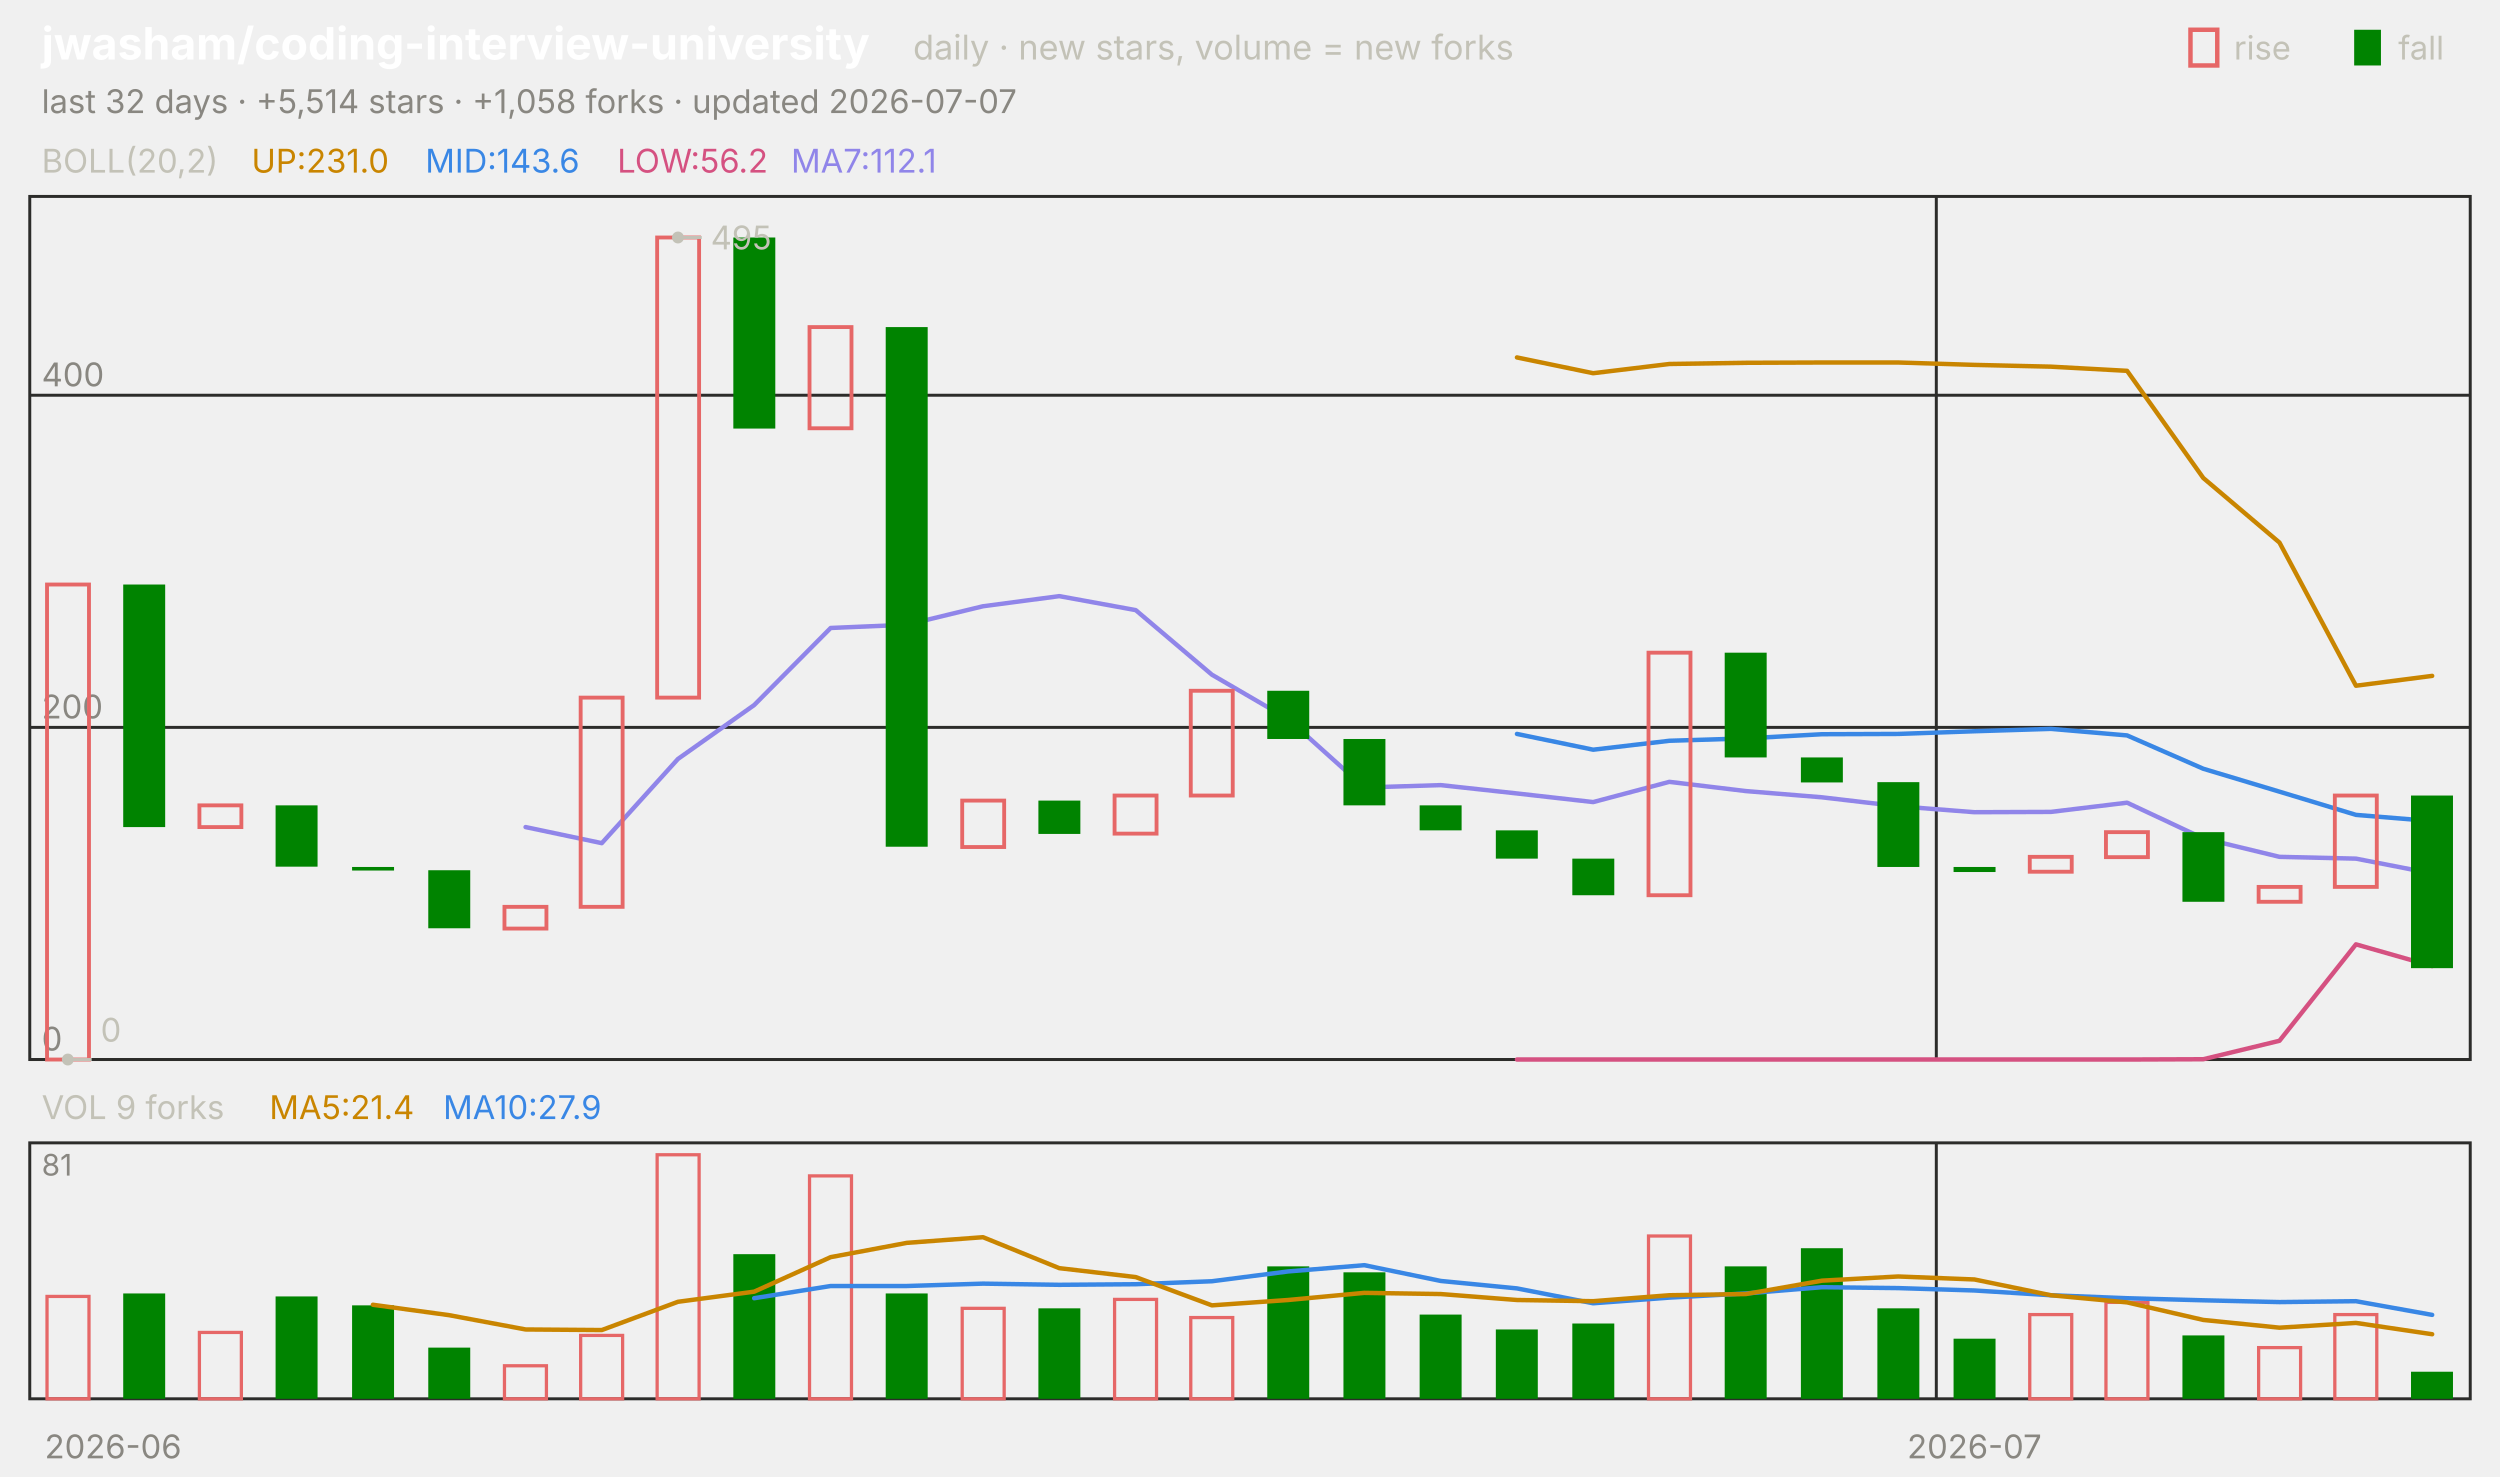
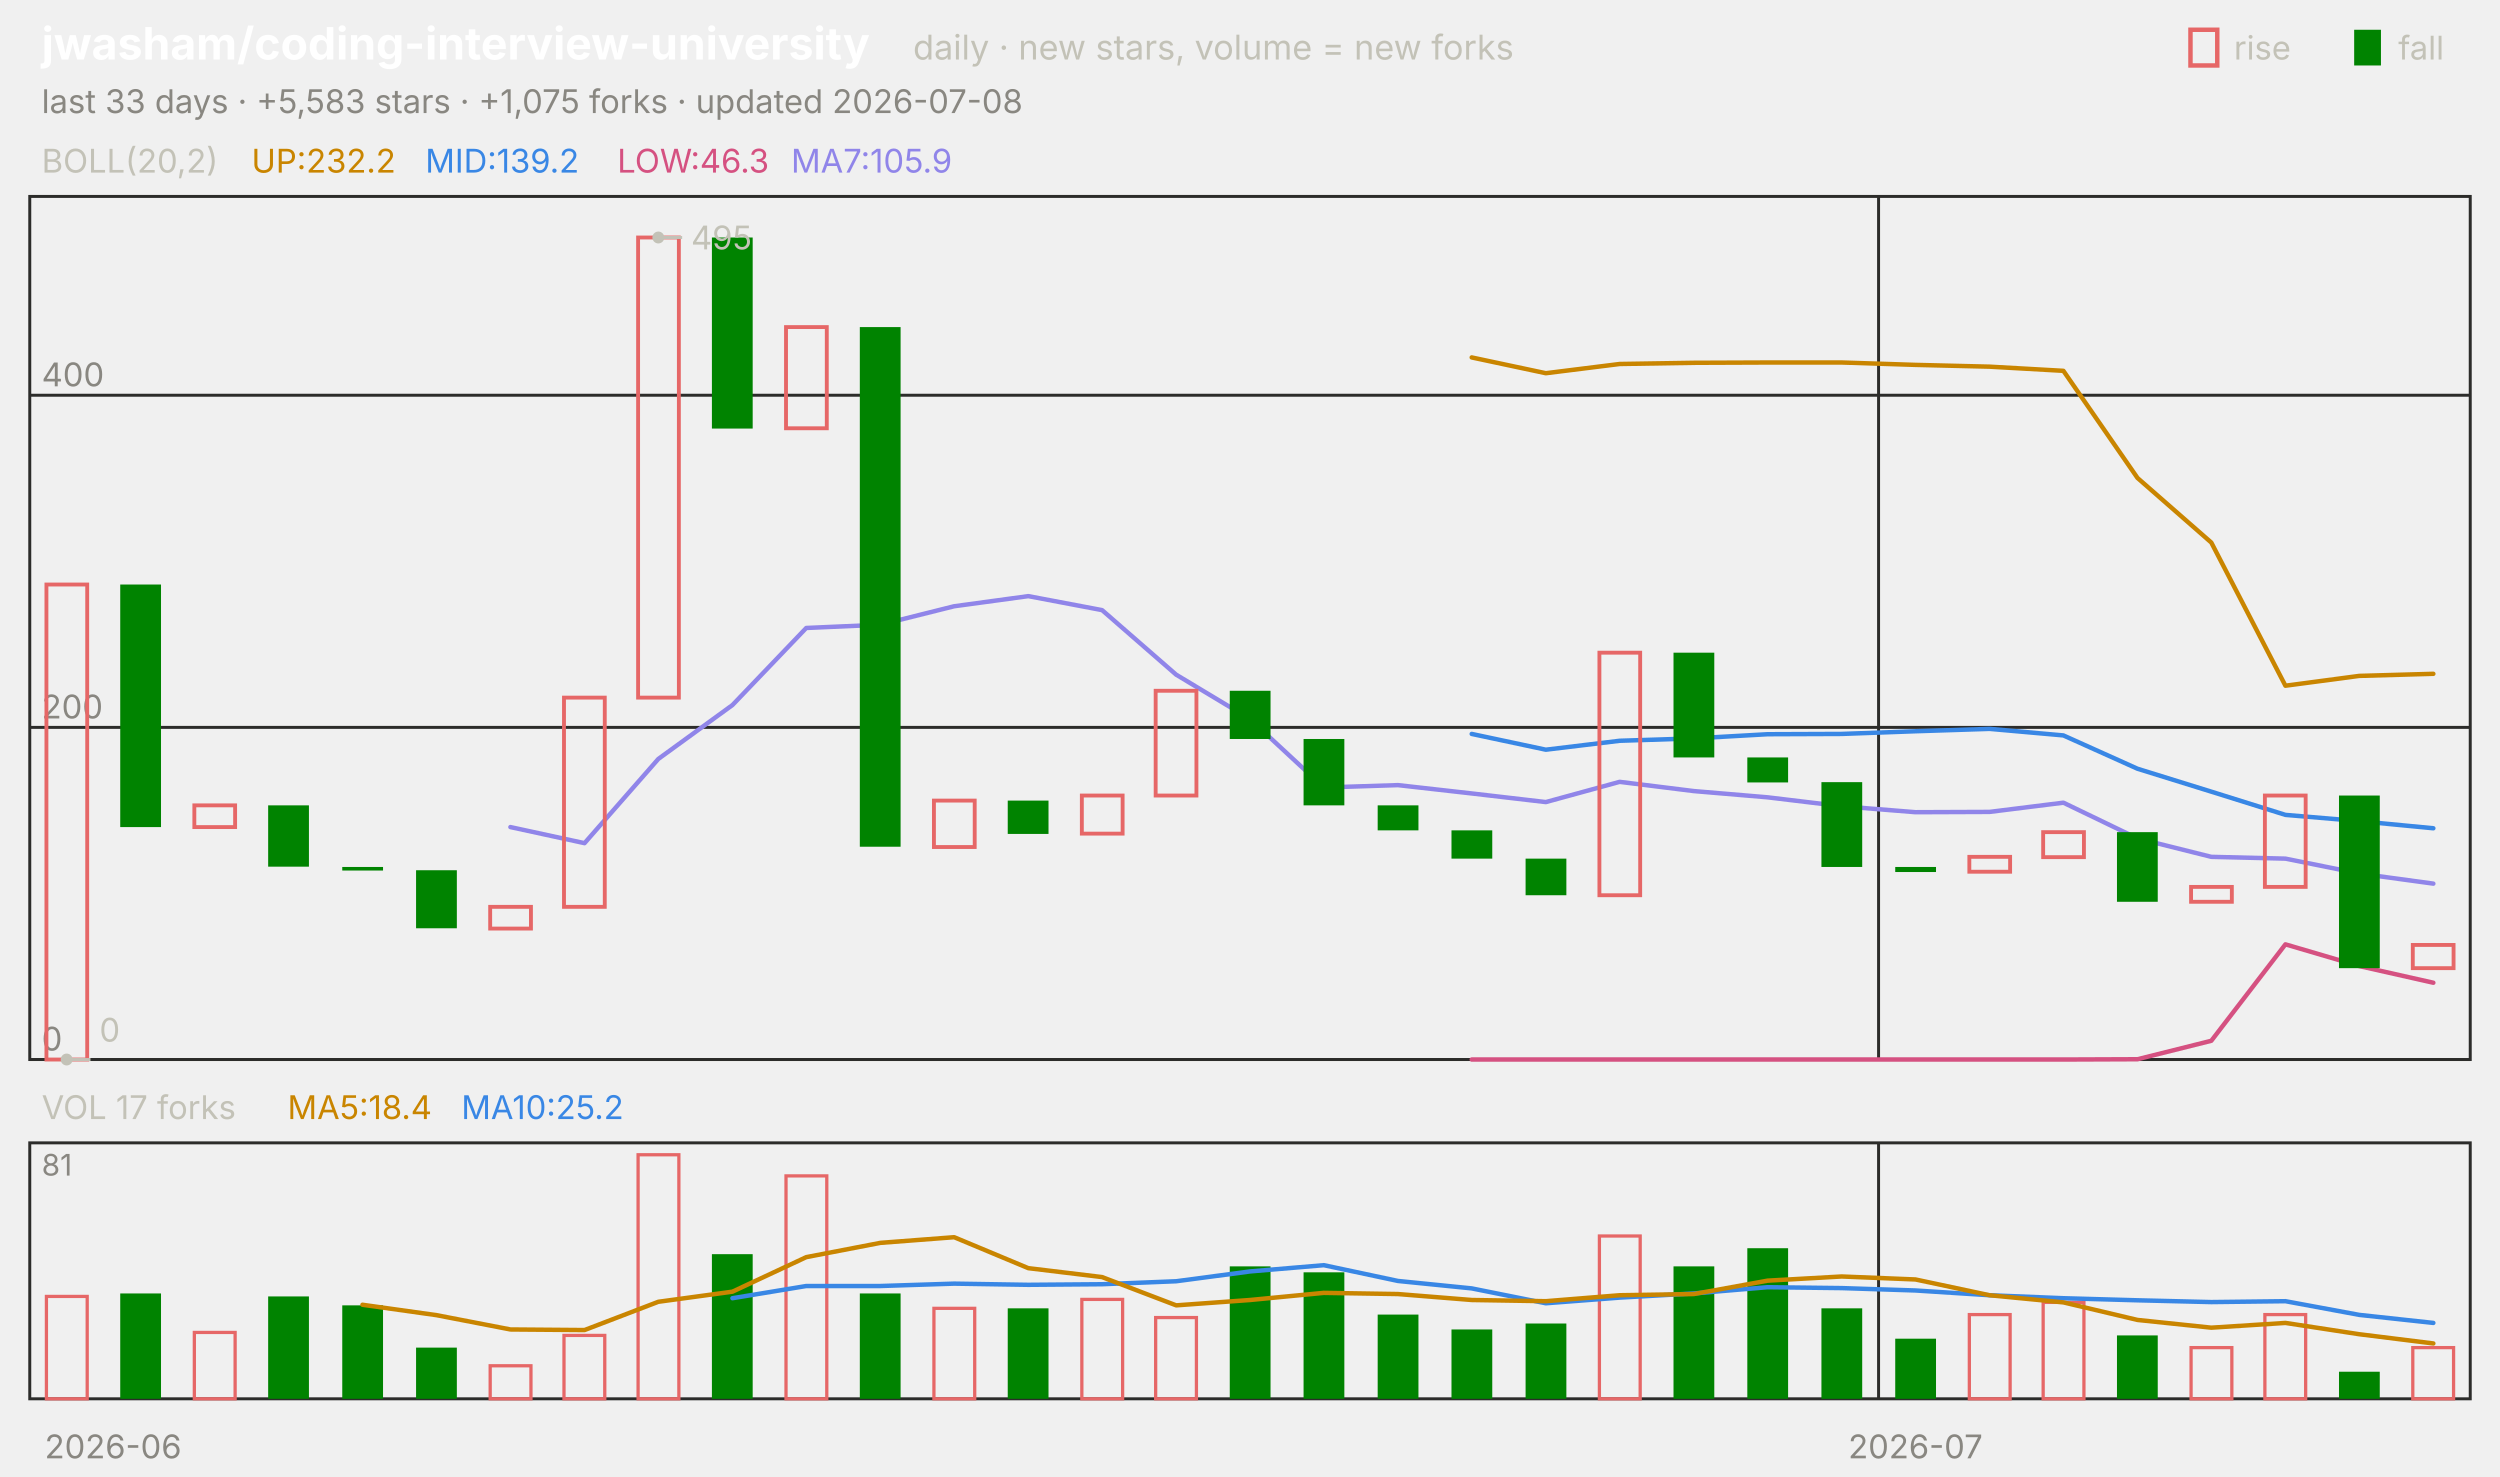
<svg xmlns="http://www.w3.org/2000/svg" viewBox="0 0 840 496" width="840" height="496" font-family="-apple-system,'Segoe UI',system-ui,sans-serif" role="img" aria-label="jwasham/coding-interview-university candlestick chart">
  <text x="14.0" y="20.0" font-size="15" fill="#ffffff" font-weight="650">jwasham/coding-interview-university</text>
  <text x="306.8" y="20.0" font-size="11.5" fill="#c3c2b7">daily · new stars, volume = new forks</text>
  <text x="805.8" y="20.0" font-size="11.0" fill="#c3c2b7">fall</text>
  <rect x="791" y="10" width="9" height="12" fill="#008300" />
  <text x="750.6" y="20.0" font-size="11.0" fill="#c3c2b7">rise</text>
  <rect x="736" y="10" width="9" height="12" fill="none" stroke="#e66767" stroke-width="1.5" />
-   <text x="14.0" y="38.0" font-size="11.0" fill="#898781">last 32 days · +5,514 stars · +1,058 forks · updated 2026-07-07</text>
+   <text x="14.0" y="38.0" font-size="11.0" fill="#898781">last 33 days · +5,583 stars · +1,075 forks · updated 2026-07-08</text>
  <rect x="10" y="66" width="820" height="290" fill="none" stroke="#2c2c2a" />
  <rect x="10" y="384" width="820" height="86" fill="none" stroke="#2c2c2a" />
  <text x="38.0" y="490.0" font-size="11.0" fill="#898781" text-anchor="middle">2026-06</text>
-   <line x1="650.6" y1="66.0" x2="650.6" y2="356.0" stroke="#2c2c2a" stroke-width="1.0" />
-   <line x1="650.6" y1="384.0" x2="650.6" y2="470.0" stroke="#2c2c2a" stroke-width="1.0" />
-   <text x="663.4" y="490.0" font-size="11.0" fill="#898781" text-anchor="middle">2026-07</text>
+   <line x1="631.2" y1="66.0" x2="631.2" y2="356.0" stroke="#2c2c2a" stroke-width="1.0" />
+   <line x1="631.2" y1="384.0" x2="631.2" y2="470.0" stroke="#2c2c2a" stroke-width="1.0" />
+   <text x="643.6" y="490.0" font-size="11.0" fill="#898781" text-anchor="middle">2026-07</text>
  <text x="14.0" y="58.0" font-size="11.0" fill="#c3c2b7">BOLL(20,2)</text>
-   <text x="84.5" y="58.0" font-size="11.0" fill="#c98500">UP:231.0</text>
-   <text x="142.9" y="58.0" font-size="11.0" fill="#3987e5">MID:143.6</text>
-   <text x="207.4" y="58.0" font-size="11.0" fill="#d55181">LOW:56.2</text>
-   <text x="265.8" y="58.0" font-size="11.0" fill="#9085e9">MA7:112.1</text>
+   <text x="84.5" y="58.0" font-size="11.0" fill="#c98500">UP:232.2</text>
+   <text x="142.9" y="58.0" font-size="11.0" fill="#3987e5">MID:139.2</text>
+   <text x="207.4" y="58.0" font-size="11.0" fill="#d55181">LOW:46.3</text>
+   <text x="265.8" y="58.0" font-size="11.0" fill="#9085e9">MA7:105.9</text>
  <line x1="10.0" y1="356.0" x2="830.0" y2="356.0" stroke="#2c2c2a" stroke-width="1.0" />
  <text x="14.0" y="353.0" font-size="11.0" fill="#898781">0</text>
  <line x1="10.0" y1="244.4" x2="830.0" y2="244.4" stroke="#2c2c2a" stroke-width="1.0" />
  <text x="14.0" y="241.4" font-size="11.0" fill="#898781">200</text>
  <line x1="10.0" y1="132.8" x2="830.0" y2="132.8" stroke="#2c2c2a" stroke-width="1.0" />
  <text x="14.0" y="129.8" font-size="11.0" fill="#898781">400</text>
-   <polyline points="509.7,120.1 535.3,125.4 560.9,122.3 586.6,121.9 612.2,121.8 637.8,121.8 663.4,122.6 689.1,123.2 714.7,124.6 740.3,160.6 765.9,182.3 791.6,230.4 817.2,227.1" fill="none" stroke="#c98500" stroke-width="1.5" stroke-linejoin="round" stroke-linecap="round" />
-   <polyline points="509.7,246.6 535.3,251.9 560.9,248.9 586.6,248.1 612.2,246.7 637.8,246.6 663.4,245.7 689.1,244.9 714.7,247.1 740.3,258.3 765.9,266.0 791.6,273.8 817.2,275.9" fill="none" stroke="#3987e5" stroke-width="1.5" stroke-linejoin="round" stroke-linecap="round" />
-   <polyline points="509.7,356.0 535.3,356.0 560.9,356.0 586.6,356.0 612.2,356.0 637.8,356.0 663.4,356.0 689.1,356.0 714.7,356.0 740.3,355.9 765.9,349.7 791.6,317.3 817.2,324.6" fill="none" stroke="#d55181" stroke-width="1.5" stroke-linejoin="round" stroke-linecap="round" />
-   <polyline points="176.6,277.9 202.2,283.3 227.8,255.0 253.4,236.9 279.1,211.0 304.7,209.9 330.3,203.7 355.9,200.3 381.6,205.0 407.2,226.7 432.8,241.6 458.4,264.6 484.1,263.8 509.7,266.6 535.3,269.5 560.9,262.7 586.6,265.8 612.2,267.9 637.8,270.9 663.4,272.9 689.1,272.8 714.7,269.7 740.3,281.7 765.9,287.9 791.6,288.5 817.2,293.5" fill="none" stroke="#9085e9" stroke-width="1.5" stroke-linejoin="round" stroke-linecap="round" />
-   <rect x="15.8" y="196.4" width="14.1" height="159.6" fill="none" stroke="#e66767" stroke-width="1.3" />
-   <rect x="41.4" y="196.4" width="14.1" height="81.5" fill="#008300" />
-   <rect x="67.0" y="270.6" width="14.1" height="7.3" fill="none" stroke="#e66767" stroke-width="1.3" />
-   <rect x="92.6" y="270.6" width="14.1" height="20.6" fill="#008300" />
-   <rect x="118.3" y="291.3" width="14.1" height="1.2" fill="#008300" />
-   <rect x="143.9" y="292.4" width="14.1" height="19.5" fill="#008300" />
-   <rect x="169.5" y="304.7" width="14.1" height="7.3" fill="none" stroke="#e66767" stroke-width="1.3" />
-   <rect x="195.1" y="234.4" width="14.1" height="70.3" fill="none" stroke="#e66767" stroke-width="1.3" />
-   <rect x="220.8" y="79.8" width="14.1" height="154.6" fill="none" stroke="#e66767" stroke-width="1.3" />
-   <rect x="246.4" y="79.8" width="14.1" height="64.2" fill="#008300" />
-   <rect x="272.0" y="109.9" width="14.1" height="34.0" fill="none" stroke="#e66767" stroke-width="1.3" />
-   <rect x="297.6" y="109.9" width="14.1" height="174.6" fill="#008300" />
-   <rect x="323.3" y="269.0" width="14.1" height="15.6" fill="none" stroke="#e66767" stroke-width="1.3" />
-   <rect x="348.9" y="269.0" width="14.1" height="11.2" fill="#008300" />
-   <rect x="374.5" y="267.3" width="14.1" height="12.8" fill="none" stroke="#e66767" stroke-width="1.3" />
-   <rect x="400.1" y="232.1" width="14.1" height="35.2" fill="none" stroke="#e66767" stroke-width="1.3" />
-   <rect x="425.8" y="232.1" width="14.1" height="16.2" fill="#008300" />
-   <rect x="451.4" y="248.3" width="14.1" height="22.3" fill="#008300" />
-   <rect x="477.0" y="270.6" width="14.1" height="8.4" fill="#008300" />
-   <rect x="502.6" y="279.0" width="14.1" height="9.5" fill="#008300" />
-   <rect x="528.3" y="288.5" width="14.1" height="12.3" fill="#008300" />
-   <rect x="553.9" y="219.3" width="14.1" height="81.5" fill="none" stroke="#e66767" stroke-width="1.3" />
-   <rect x="579.5" y="219.3" width="14.1" height="35.2" fill="#008300" />
-   <rect x="605.1" y="254.5" width="14.1" height="8.4" fill="#008300" />
-   <rect x="630.8" y="262.8" width="14.1" height="28.5" fill="#008300" />
-   <rect x="656.4" y="291.3" width="14.1" height="1.7" fill="#008300" />
-   <rect x="682.0" y="287.9" width="14.1" height="5.0" fill="none" stroke="#e66767" stroke-width="1.3" />
-   <rect x="707.6" y="279.6" width="14.1" height="8.4" fill="none" stroke="#e66767" stroke-width="1.3" />
-   <rect x="733.3" y="279.6" width="14.1" height="23.4" fill="#008300" />
-   <rect x="758.9" y="298.0" width="14.1" height="5.0" fill="none" stroke="#e66767" stroke-width="1.3" />
-   <rect x="784.5" y="267.3" width="14.1" height="30.7" fill="none" stroke="#e66767" stroke-width="1.3" />
-   <rect x="810.1" y="267.3" width="14.1" height="58.0" fill="#008300" />
-   <circle cx="227.8" cy="79.8" r="2" fill="#c3c2b7" />
-   <line x1="227.8" y1="79.8" x2="235.8" y2="79.8" stroke="#c3c2b7" stroke-width="1.0" />
-   <text x="238.8" y="83.8" font-size="11.0" fill="#c3c2b7">495</text>
-   <circle cx="22.8" cy="356.0" r="2" fill="#c3c2b7" />
-   <line x1="22.8" y1="356.0" x2="30.8" y2="356.0" stroke="#c3c2b7" stroke-width="1.0" />
-   <text x="33.8" y="350.0" font-size="11.0" fill="#c3c2b7">0</text>
-   <text x="14.0" y="376.0" font-size="11.0" fill="#c3c2b7">VOL 9 forks</text>
-   <text x="90.5" y="376.0" font-size="11.0" fill="#c98500">MA5:21.4</text>
-   <text x="148.9" y="376.0" font-size="11.0" fill="#3987e5">MA10:27.9</text>
+   <polyline points="494.5,120.1 519.4,125.4 544.2,122.3 569.1,121.9 593.9,121.8 618.8,121.8 643.6,122.6 668.5,123.2 693.3,124.6 718.2,160.6 743.0,182.3 767.9,230.4 792.7,227.1 817.6,226.4" fill="none" stroke="#c98500" stroke-width="1.5" stroke-linejoin="round" stroke-linecap="round" />
+   <polyline points="494.5,246.6 519.4,251.9 544.2,248.9 569.1,248.1 593.9,246.7 618.8,246.6 643.6,245.7 668.5,244.9 693.3,247.1 718.2,258.3 743.0,266.0 767.9,273.8 792.7,275.9 817.6,278.3" fill="none" stroke="#3987e5" stroke-width="1.5" stroke-linejoin="round" stroke-linecap="round" />
+   <polyline points="494.5,356.0 519.4,356.0 544.2,356.0 569.1,356.0 593.9,356.0 618.8,356.0 643.6,356.0 668.5,356.0 693.3,356.0 718.2,355.9 743.0,349.7 767.9,317.3 792.7,324.6 817.6,330.2" fill="none" stroke="#d55181" stroke-width="1.5" stroke-linejoin="round" stroke-linecap="round" />
+   <polyline points="171.5,277.9 196.4,283.3 221.2,255.0 246.1,236.9 270.9,211.0 295.8,209.9 320.6,203.7 345.5,200.3 370.3,205.0 395.2,226.7 420.0,241.6 444.8,264.6 469.7,263.8 494.5,266.6 519.4,269.5 544.2,262.7 569.1,265.8 593.9,267.9 618.8,270.9 643.6,272.9 668.5,272.8 693.3,269.7 718.2,281.7 743.0,287.9 767.9,288.5 792.7,293.5 817.6,296.9" fill="none" stroke="#9085e9" stroke-width="1.5" stroke-linejoin="round" stroke-linecap="round" />
+   <rect x="15.6" y="196.4" width="13.7" height="159.6" fill="none" stroke="#e66767" stroke-width="1.3" />
+   <rect x="40.4" y="196.4" width="13.7" height="81.5" fill="#008300" />
+   <rect x="65.3" y="270.6" width="13.7" height="7.3" fill="none" stroke="#e66767" stroke-width="1.3" />
+   <rect x="90.1" y="270.6" width="13.7" height="20.6" fill="#008300" />
+   <rect x="115.0" y="291.3" width="13.7" height="1.2" fill="#008300" />
+   <rect x="139.8" y="292.4" width="13.7" height="19.5" fill="#008300" />
+   <rect x="164.7" y="304.7" width="13.7" height="7.3" fill="none" stroke="#e66767" stroke-width="1.3" />
+   <rect x="189.5" y="234.4" width="13.7" height="70.3" fill="none" stroke="#e66767" stroke-width="1.3" />
+   <rect x="214.4" y="79.8" width="13.7" height="154.6" fill="none" stroke="#e66767" stroke-width="1.3" />
+   <rect x="239.2" y="79.8" width="13.7" height="64.2" fill="#008300" />
+   <rect x="264.1" y="109.9" width="13.7" height="34.0" fill="none" stroke="#e66767" stroke-width="1.3" />
+   <rect x="288.9" y="109.9" width="13.7" height="174.6" fill="#008300" />
+   <rect x="313.8" y="269.0" width="13.7" height="15.6" fill="none" stroke="#e66767" stroke-width="1.3" />
+   <rect x="338.6" y="269.0" width="13.7" height="11.2" fill="#008300" />
+   <rect x="363.5" y="267.3" width="13.7" height="12.8" fill="none" stroke="#e66767" stroke-width="1.3" />
+   <rect x="388.3" y="232.1" width="13.7" height="35.2" fill="none" stroke="#e66767" stroke-width="1.3" />
+   <rect x="413.2" y="232.1" width="13.7" height="16.2" fill="#008300" />
+   <rect x="438.0" y="248.3" width="13.7" height="22.3" fill="#008300" />
+   <rect x="462.9" y="270.6" width="13.7" height="8.4" fill="#008300" />
+   <rect x="487.7" y="279.0" width="13.7" height="9.5" fill="#008300" />
+   <rect x="512.6" y="288.5" width="13.7" height="12.3" fill="#008300" />
+   <rect x="537.4" y="219.3" width="13.7" height="81.5" fill="none" stroke="#e66767" stroke-width="1.3" />
+   <rect x="562.3" y="219.3" width="13.7" height="35.2" fill="#008300" />
+   <rect x="587.1" y="254.5" width="13.7" height="8.4" fill="#008300" />
+   <rect x="612.0" y="262.8" width="13.7" height="28.5" fill="#008300" />
+   <rect x="636.8" y="291.3" width="13.7" height="1.7" fill="#008300" />
+   <rect x="661.7" y="287.9" width="13.7" height="5.0" fill="none" stroke="#e66767" stroke-width="1.3" />
+   <rect x="686.5" y="279.6" width="13.7" height="8.4" fill="none" stroke="#e66767" stroke-width="1.3" />
+   <rect x="711.3" y="279.6" width="13.7" height="23.4" fill="#008300" />
+   <rect x="736.2" y="298.0" width="13.7" height="5.0" fill="none" stroke="#e66767" stroke-width="1.3" />
+   <rect x="761.0" y="267.3" width="13.7" height="30.7" fill="none" stroke="#e66767" stroke-width="1.3" />
+   <rect x="785.9" y="267.3" width="13.7" height="58.0" fill="#008300" />
+   <rect x="810.7" y="317.5" width="13.7" height="7.8" fill="none" stroke="#e66767" stroke-width="1.3" />
+   <circle cx="221.2" cy="79.8" r="2" fill="#c3c2b7" />
+   <line x1="221.2" y1="79.8" x2="229.2" y2="79.8" stroke="#c3c2b7" stroke-width="1.0" />
+   <text x="232.2" y="83.8" font-size="11.0" fill="#c3c2b7">495</text>
+   <circle cx="22.4" cy="356.0" r="2" fill="#c3c2b7" />
+   <line x1="22.4" y1="356.0" x2="30.4" y2="356.0" stroke="#c3c2b7" stroke-width="1.0" />
+   <text x="33.4" y="350.0" font-size="11.0" fill="#c3c2b7">0</text>
+   <text x="14.0" y="376.0" font-size="11.0" fill="#c3c2b7">VOL 17 forks</text>
+   <text x="96.6" y="376.0" font-size="11.0" fill="#c98500">MA5:18.4</text>
+   <text x="155.0" y="376.0" font-size="11.0" fill="#3987e5">MA10:25.2</text>
  <text x="14.0" y="395.0" font-size="10" fill="#898781">81</text>
-   <rect x="15.8" y="435.6" width="14.1" height="34.4" fill="none" stroke="#e66767" stroke-width="1.1" />
-   <rect x="41.4" y="434.6" width="14.1" height="35.4" fill="#008300" />
-   <rect x="67.0" y="447.7" width="14.1" height="22.3" fill="none" stroke="#e66767" stroke-width="1.1" />
-   <rect x="92.6" y="435.6" width="14.1" height="34.4" fill="#008300" />
-   <rect x="118.3" y="438.6" width="14.1" height="31.4" fill="#008300" />
-   <rect x="143.9" y="452.8" width="14.1" height="17.2" fill="#008300" />
-   <rect x="169.5" y="458.9" width="14.1" height="11.1" fill="none" stroke="#e66767" stroke-width="1.1" />
-   <rect x="195.1" y="448.7" width="14.1" height="21.3" fill="none" stroke="#e66767" stroke-width="1.1" />
-   <rect x="220.8" y="388.0" width="14.1" height="82.0" fill="none" stroke="#e66767" stroke-width="1.1" />
-   <rect x="246.4" y="421.4" width="14.1" height="48.6" fill="#008300" />
-   <rect x="272.0" y="395.1" width="14.1" height="74.9" fill="none" stroke="#e66767" stroke-width="1.1" />
-   <rect x="297.6" y="434.6" width="14.1" height="35.4" fill="#008300" />
-   <rect x="323.3" y="439.6" width="14.1" height="30.4" fill="none" stroke="#e66767" stroke-width="1.1" />
-   <rect x="348.9" y="439.6" width="14.1" height="30.4" fill="#008300" />
-   <rect x="374.5" y="436.6" width="14.1" height="33.4" fill="none" stroke="#e66767" stroke-width="1.1" />
-   <rect x="400.1" y="442.7" width="14.1" height="27.3" fill="none" stroke="#e66767" stroke-width="1.1" />
-   <rect x="425.8" y="425.5" width="14.1" height="44.5" fill="#008300" />
-   <rect x="451.4" y="427.5" width="14.1" height="42.5" fill="#008300" />
-   <rect x="477.0" y="441.7" width="14.1" height="28.3" fill="#008300" />
-   <rect x="502.6" y="446.7" width="14.1" height="23.3" fill="#008300" />
-   <rect x="528.3" y="444.7" width="14.1" height="25.3" fill="#008300" />
-   <rect x="553.9" y="415.3" width="14.1" height="54.7" fill="none" stroke="#e66767" stroke-width="1.1" />
-   <rect x="579.5" y="425.5" width="14.1" height="44.5" fill="#008300" />
-   <rect x="605.1" y="419.4" width="14.1" height="50.6" fill="#008300" />
-   <rect x="630.8" y="439.6" width="14.1" height="30.4" fill="#008300" />
-   <rect x="656.4" y="449.8" width="14.1" height="20.2" fill="#008300" />
-   <rect x="682.0" y="441.7" width="14.1" height="28.3" fill="none" stroke="#e66767" stroke-width="1.1" />
-   <rect x="707.6" y="437.6" width="14.1" height="32.4" fill="none" stroke="#e66767" stroke-width="1.1" />
-   <rect x="733.3" y="448.7" width="14.1" height="21.3" fill="#008300" />
-   <rect x="758.9" y="452.8" width="14.1" height="17.2" fill="none" stroke="#e66767" stroke-width="1.1" />
-   <rect x="784.5" y="441.7" width="14.1" height="28.3" fill="none" stroke="#e66767" stroke-width="1.1" />
-   <rect x="810.1" y="460.9" width="14.1" height="9.1" fill="#008300" />
-   <polyline points="253.4,436.2 279.1,432.1 304.7,432.1 330.3,431.3 355.9,431.7 381.6,431.5 407.2,430.5 432.8,427.2 458.4,425.1 484.1,430.4 509.7,432.9 535.3,437.9 560.9,436.0 586.6,434.6 612.2,432.5 637.8,432.8 663.4,433.6 689.1,435.2 714.7,436.2 740.3,436.9 765.9,437.5 791.6,437.2 817.2,441.8" fill="none" stroke="#3987e5" stroke-width="1.5" stroke-linejoin="round" stroke-linecap="round" />
-   <polyline points="125.3,438.4 150.9,441.9 176.6,446.7 202.2,446.9 227.8,437.4 253.4,434.0 279.1,422.4 304.7,417.6 330.3,415.7 355.9,426.1 381.6,429.1 407.2,438.6 432.8,436.8 458.4,434.4 484.1,434.8 509.7,436.8 535.3,437.2 560.9,435.2 586.6,434.8 612.2,430.3 637.8,428.9 663.4,429.9 689.1,435.2 714.7,437.6 740.3,443.5 765.9,446.1 791.6,444.5 817.2,448.3" fill="none" stroke="#c98500" stroke-width="1.5" stroke-linejoin="round" stroke-linecap="round" />
+   <rect x="15.6" y="435.6" width="13.7" height="34.4" fill="none" stroke="#e66767" stroke-width="1.1" />
+   <rect x="40.4" y="434.6" width="13.7" height="35.4" fill="#008300" />
+   <rect x="65.3" y="447.7" width="13.7" height="22.3" fill="none" stroke="#e66767" stroke-width="1.1" />
+   <rect x="90.1" y="435.6" width="13.7" height="34.4" fill="#008300" />
+   <rect x="115.0" y="438.6" width="13.7" height="31.4" fill="#008300" />
+   <rect x="139.8" y="452.8" width="13.7" height="17.2" fill="#008300" />
+   <rect x="164.7" y="458.9" width="13.7" height="11.1" fill="none" stroke="#e66767" stroke-width="1.1" />
+   <rect x="189.5" y="448.7" width="13.7" height="21.3" fill="none" stroke="#e66767" stroke-width="1.1" />
+   <rect x="214.4" y="388.0" width="13.7" height="82.0" fill="none" stroke="#e66767" stroke-width="1.1" />
+   <rect x="239.2" y="421.4" width="13.7" height="48.6" fill="#008300" />
+   <rect x="264.1" y="395.1" width="13.7" height="74.9" fill="none" stroke="#e66767" stroke-width="1.1" />
+   <rect x="288.9" y="434.6" width="13.7" height="35.4" fill="#008300" />
+   <rect x="313.8" y="439.6" width="13.7" height="30.4" fill="none" stroke="#e66767" stroke-width="1.1" />
+   <rect x="338.6" y="439.6" width="13.7" height="30.4" fill="#008300" />
+   <rect x="363.5" y="436.6" width="13.7" height="33.4" fill="none" stroke="#e66767" stroke-width="1.1" />
+   <rect x="388.3" y="442.7" width="13.7" height="27.3" fill="none" stroke="#e66767" stroke-width="1.1" />
+   <rect x="413.2" y="425.5" width="13.7" height="44.5" fill="#008300" />
+   <rect x="438.0" y="427.5" width="13.7" height="42.5" fill="#008300" />
+   <rect x="462.9" y="441.7" width="13.7" height="28.3" fill="#008300" />
+   <rect x="487.7" y="446.7" width="13.7" height="23.3" fill="#008300" />
+   <rect x="512.6" y="444.7" width="13.7" height="25.3" fill="#008300" />
+   <rect x="537.4" y="415.3" width="13.7" height="54.7" fill="none" stroke="#e66767" stroke-width="1.1" />
+   <rect x="562.3" y="425.5" width="13.7" height="44.5" fill="#008300" />
+   <rect x="587.1" y="419.4" width="13.7" height="50.6" fill="#008300" />
+   <rect x="612.0" y="439.6" width="13.7" height="30.4" fill="#008300" />
+   <rect x="636.8" y="449.8" width="13.7" height="20.2" fill="#008300" />
+   <rect x="661.7" y="441.7" width="13.7" height="28.3" fill="none" stroke="#e66767" stroke-width="1.1" />
+   <rect x="686.5" y="437.6" width="13.7" height="32.4" fill="none" stroke="#e66767" stroke-width="1.1" />
+   <rect x="711.3" y="448.7" width="13.7" height="21.3" fill="#008300" />
+   <rect x="736.2" y="452.8" width="13.7" height="17.2" fill="none" stroke="#e66767" stroke-width="1.1" />
+   <rect x="761.0" y="441.7" width="13.7" height="28.3" fill="none" stroke="#e66767" stroke-width="1.1" />
+   <rect x="785.9" y="460.9" width="13.7" height="9.1" fill="#008300" />
+   <rect x="810.7" y="452.8" width="13.7" height="17.2" fill="none" stroke="#e66767" stroke-width="1.1" />
+   <polyline points="246.1,436.2 270.9,432.1 295.8,432.1 320.6,431.3 345.5,431.7 370.3,431.5 395.2,430.5 420.0,427.2 444.8,425.1 469.7,430.4 494.5,432.9 519.4,437.9 544.2,436.0 569.1,434.6 593.9,432.5 618.8,432.8 643.6,433.6 668.5,435.2 693.3,436.2 718.2,436.9 743.0,437.5 767.9,437.2 792.7,441.8 817.6,444.5" fill="none" stroke="#3987e5" stroke-width="1.5" stroke-linejoin="round" stroke-linecap="round" />
+   <polyline points="121.8,438.4 146.7,441.9 171.5,446.7 196.4,446.9 221.2,437.4 246.1,434.0 270.9,422.4 295.8,417.6 320.6,415.7 345.5,426.1 370.3,429.1 395.2,438.6 420.0,436.8 444.8,434.4 469.7,434.8 494.5,436.8 519.4,437.2 544.2,435.2 569.1,434.8 593.9,430.3 618.8,428.9 643.6,429.9 668.5,435.2 693.3,437.6 718.2,443.5 743.0,446.1 767.9,444.5 792.7,448.3 817.6,451.4" fill="none" stroke="#c98500" stroke-width="1.5" stroke-linejoin="round" stroke-linecap="round" />
</svg>
